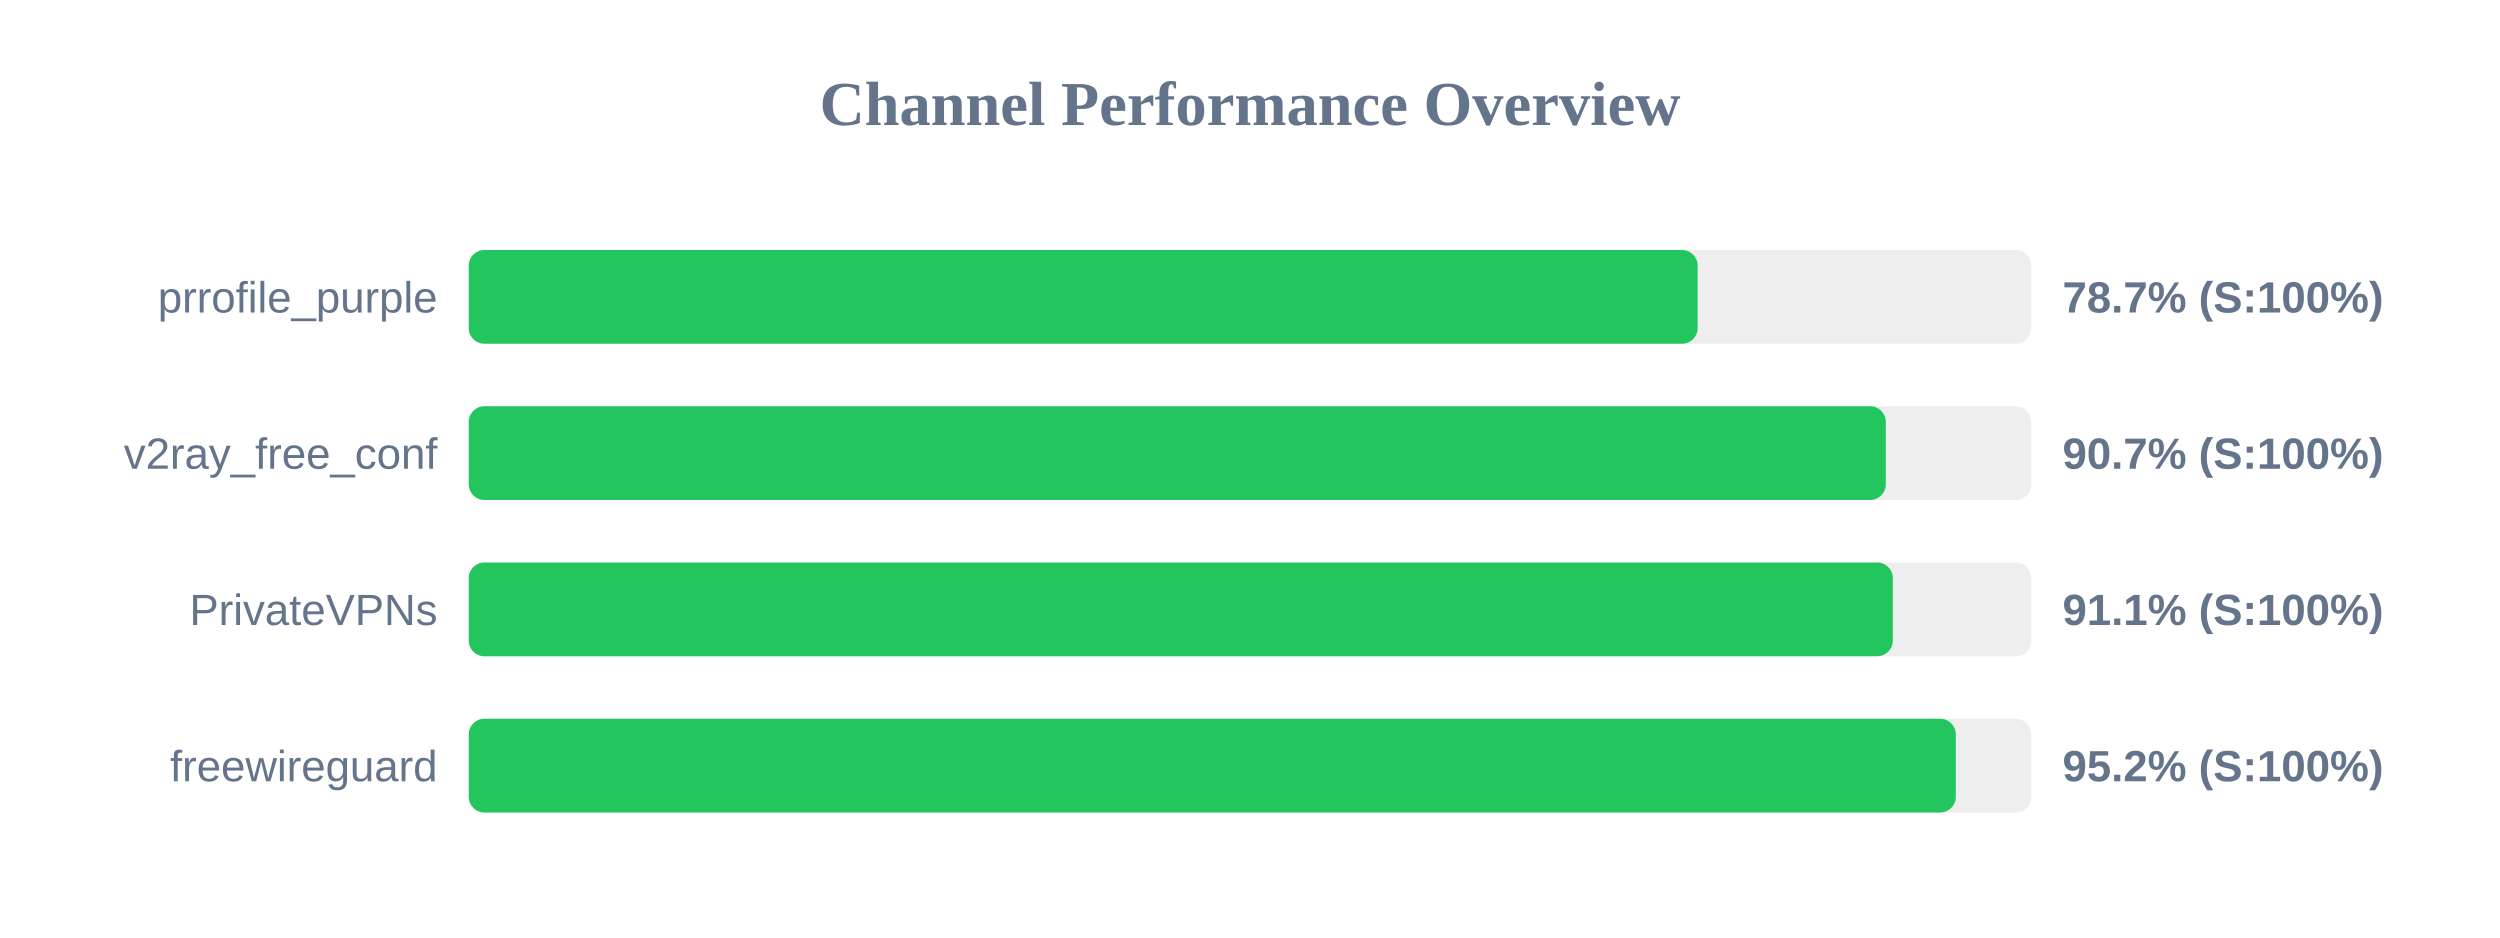
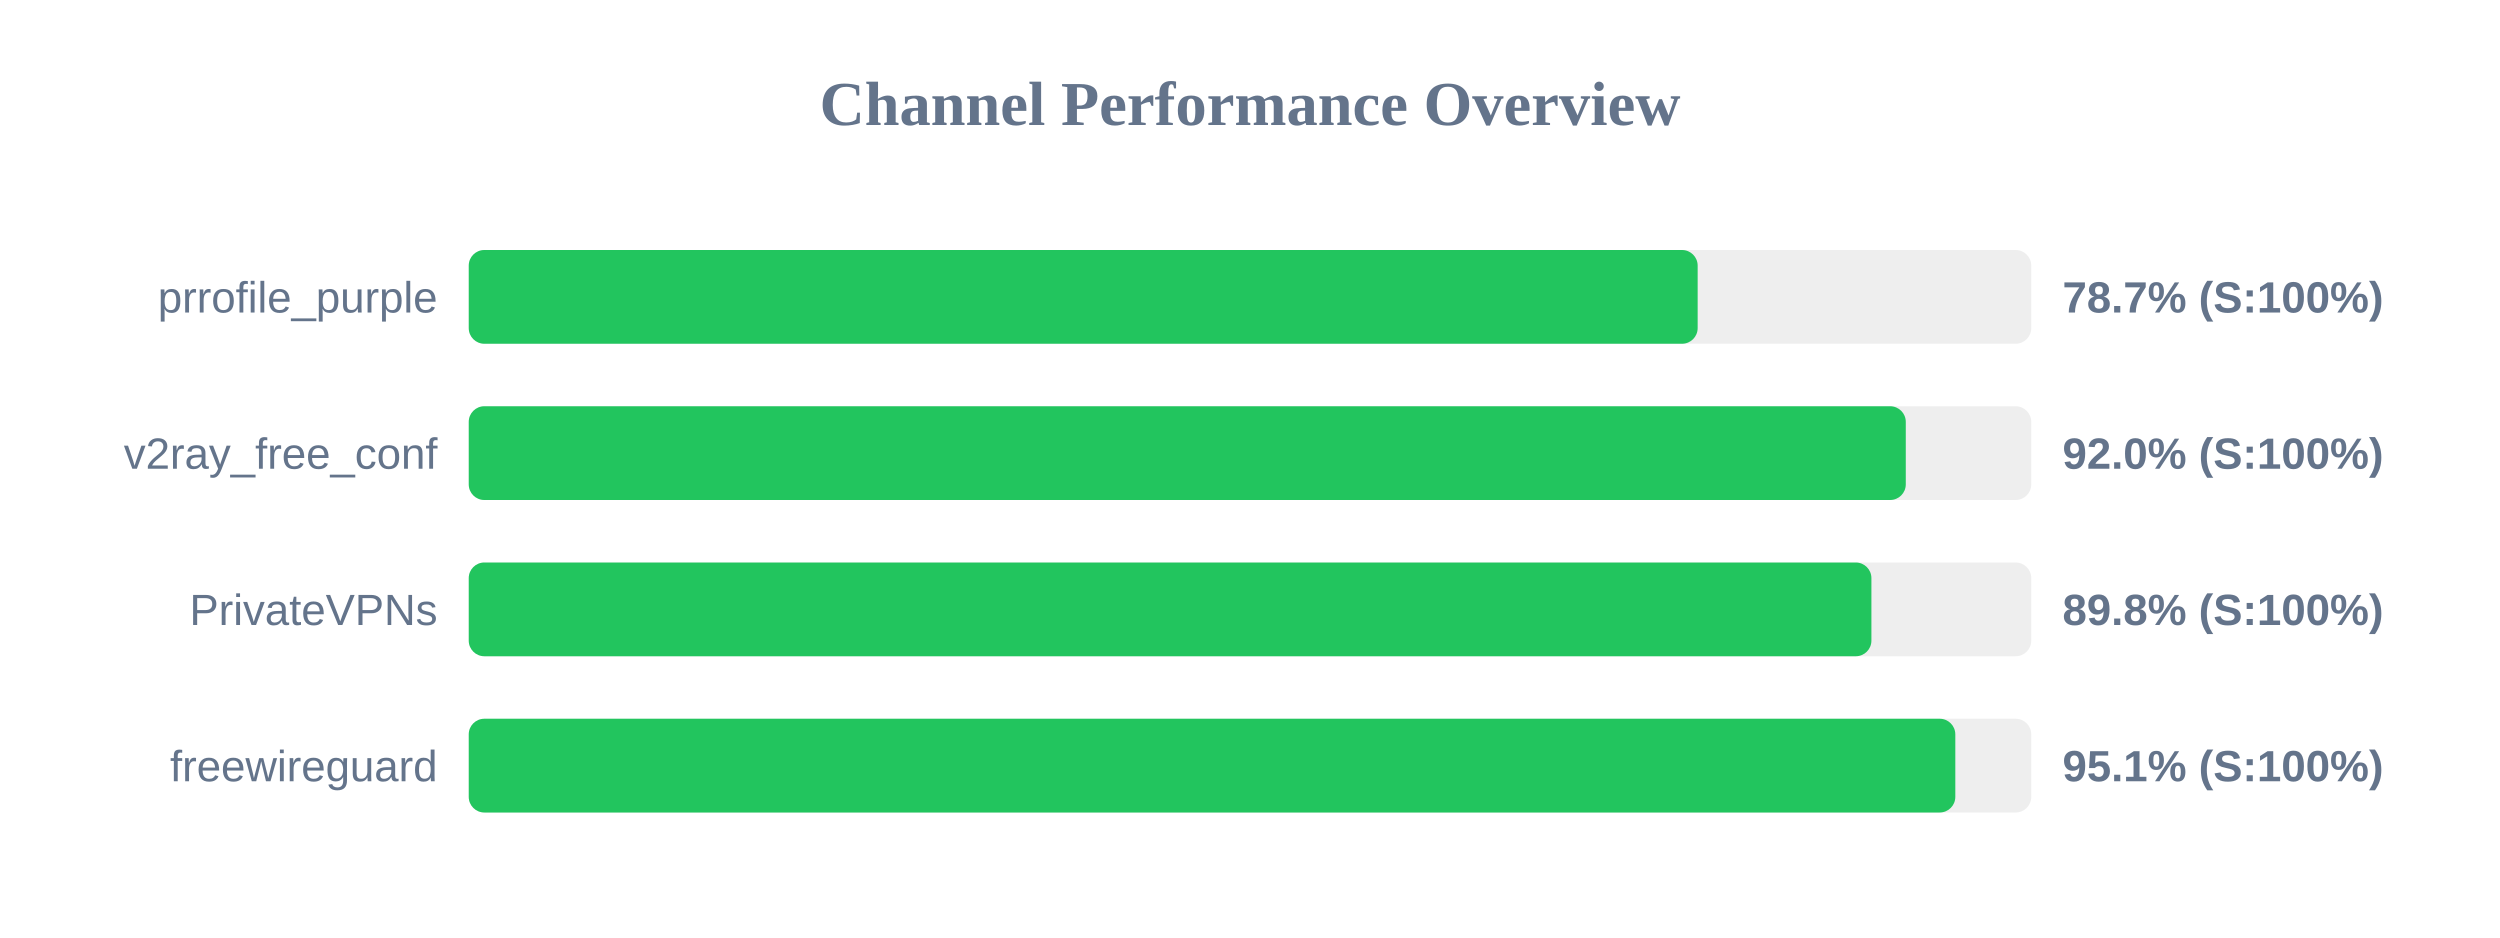
<svg xmlns="http://www.w3.org/2000/svg" width="800" height="300" version="1.1">
  <style>
        .row { font: 14px Arial; fill: #64748b; }
        .score { font: bold 14px Arial; fill: #64748b; }
    </style>
  <text x="400" y="40" text-anchor="middle" font-size="20px" font-weight="bold" fill="#64748b">Channel Performance Overview</text>
  <rect x="150" y="80" width="500" height="30" fill="#eee" rx="5" />
  <rect x="150" y="80" width="393.25" height="30" fill="#22c55e" rx="5" />
  <text x="140" y="100" text-anchor="end" class="row">prrofile_purple</text>
  <text x="660" y="100" text-anchor="start" class="score">78.7% (S:100%)</text>
  <rect x="150" y="130" width="500" height="30" fill="#eee" rx="5" />
-   <rect x="150" y="130" width="453.45" height="30" fill="#22c55e" rx="5" />
+   <rect x="150" y="130" width="459.85" height="30" fill="#22c55e" rx="5" />
  <text x="140" y="150" text-anchor="end" class="row">v2ray_free_conf</text>
-   <text x="660" y="150" text-anchor="start" class="score">90.7% (S:100%)</text>
+   <text x="660" y="150" text-anchor="start" class="score">92.0% (S:100%)</text>
  <rect x="150" y="180" width="500" height="30" fill="#eee" rx="5" />
-   <rect x="150" y="180" width="455.7" height="30" fill="#22c55e" rx="5" />
+   <rect x="150" y="180" width="448.85" height="30" fill="#22c55e" rx="5" />
  <text x="140" y="200" text-anchor="end" class="row">PrivateVPNs</text>
-   <text x="660" y="200" text-anchor="start" class="score">91.1% (S:100%)</text>
+   <text x="660" y="200" text-anchor="start" class="score">89.8% (S:100%)</text>
  <rect x="150" y="230" width="500" height="30" fill="#eee" rx="5" />
-   <rect x="150" y="230" width="475.85" height="30" fill="#22c55e" rx="5" />
+   <rect x="150" y="230" width="475.7" height="30" fill="#22c55e" rx="5" />
  <text x="140" y="250" text-anchor="end" class="row">freewireguard</text>
-   <text x="660" y="250" text-anchor="start" class="score">95.2% (S:100%)</text>
+   <text x="660" y="250" text-anchor="start" class="score">95.1% (S:100%)</text>
</svg>
